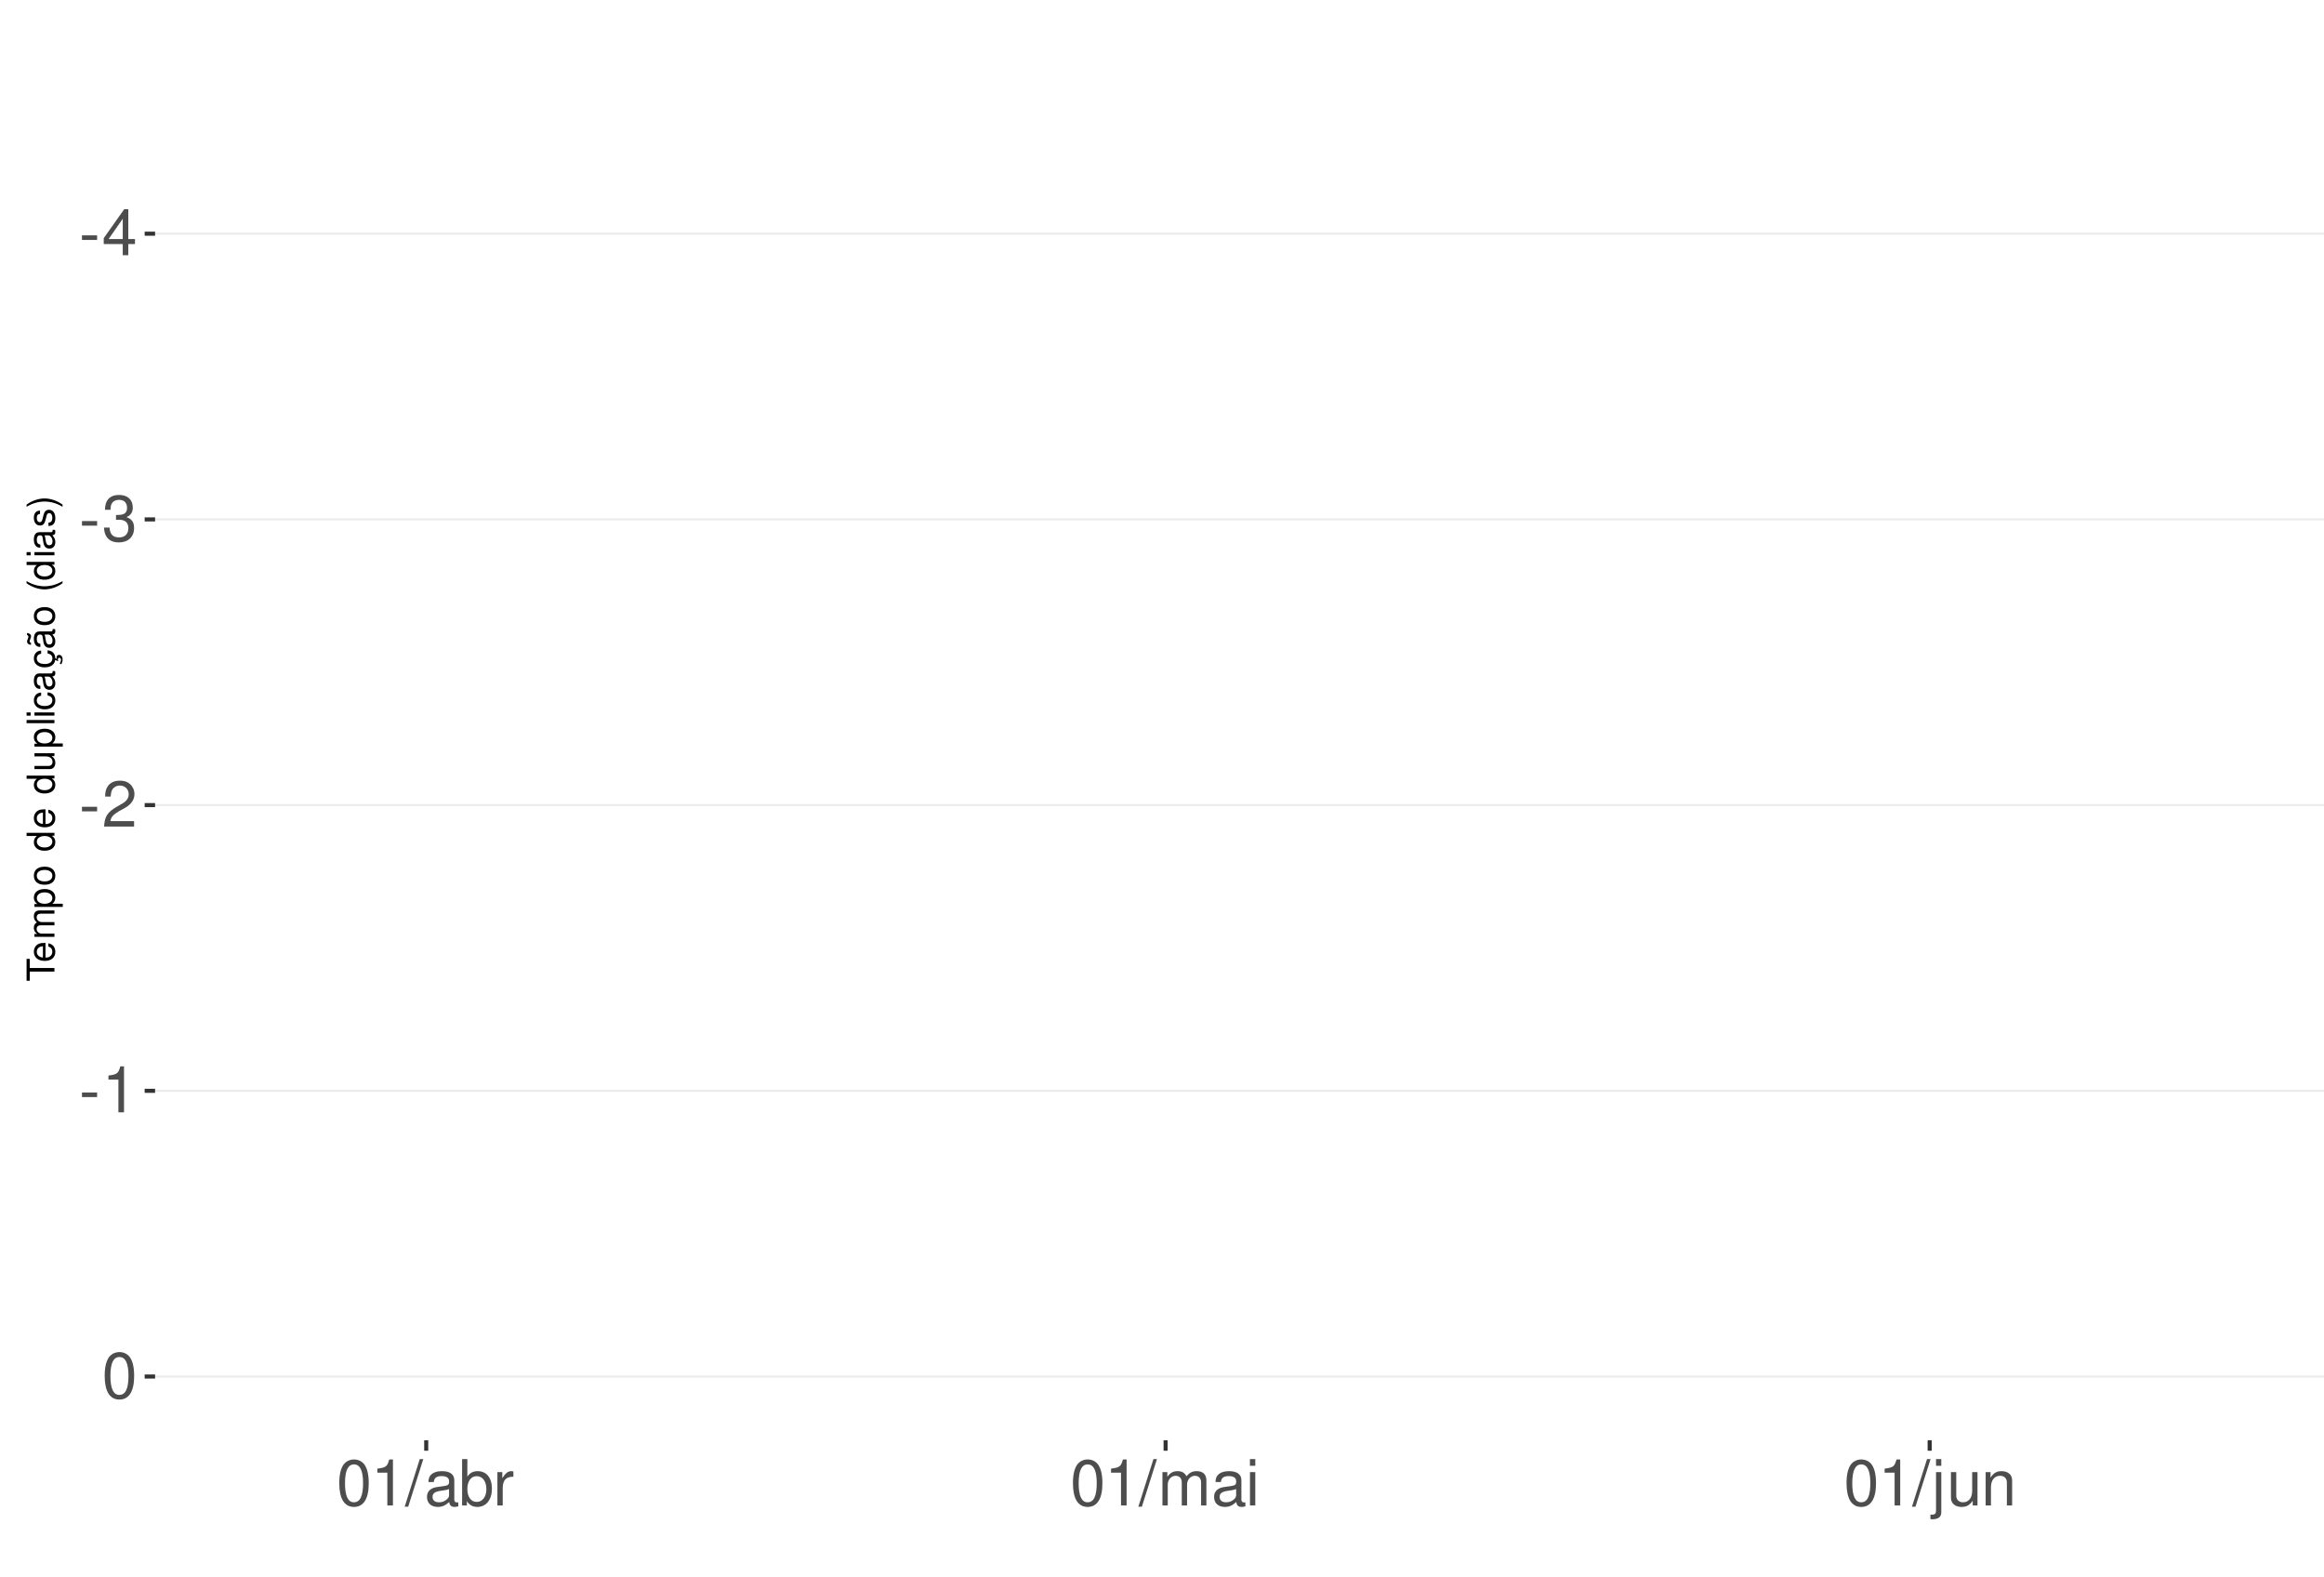
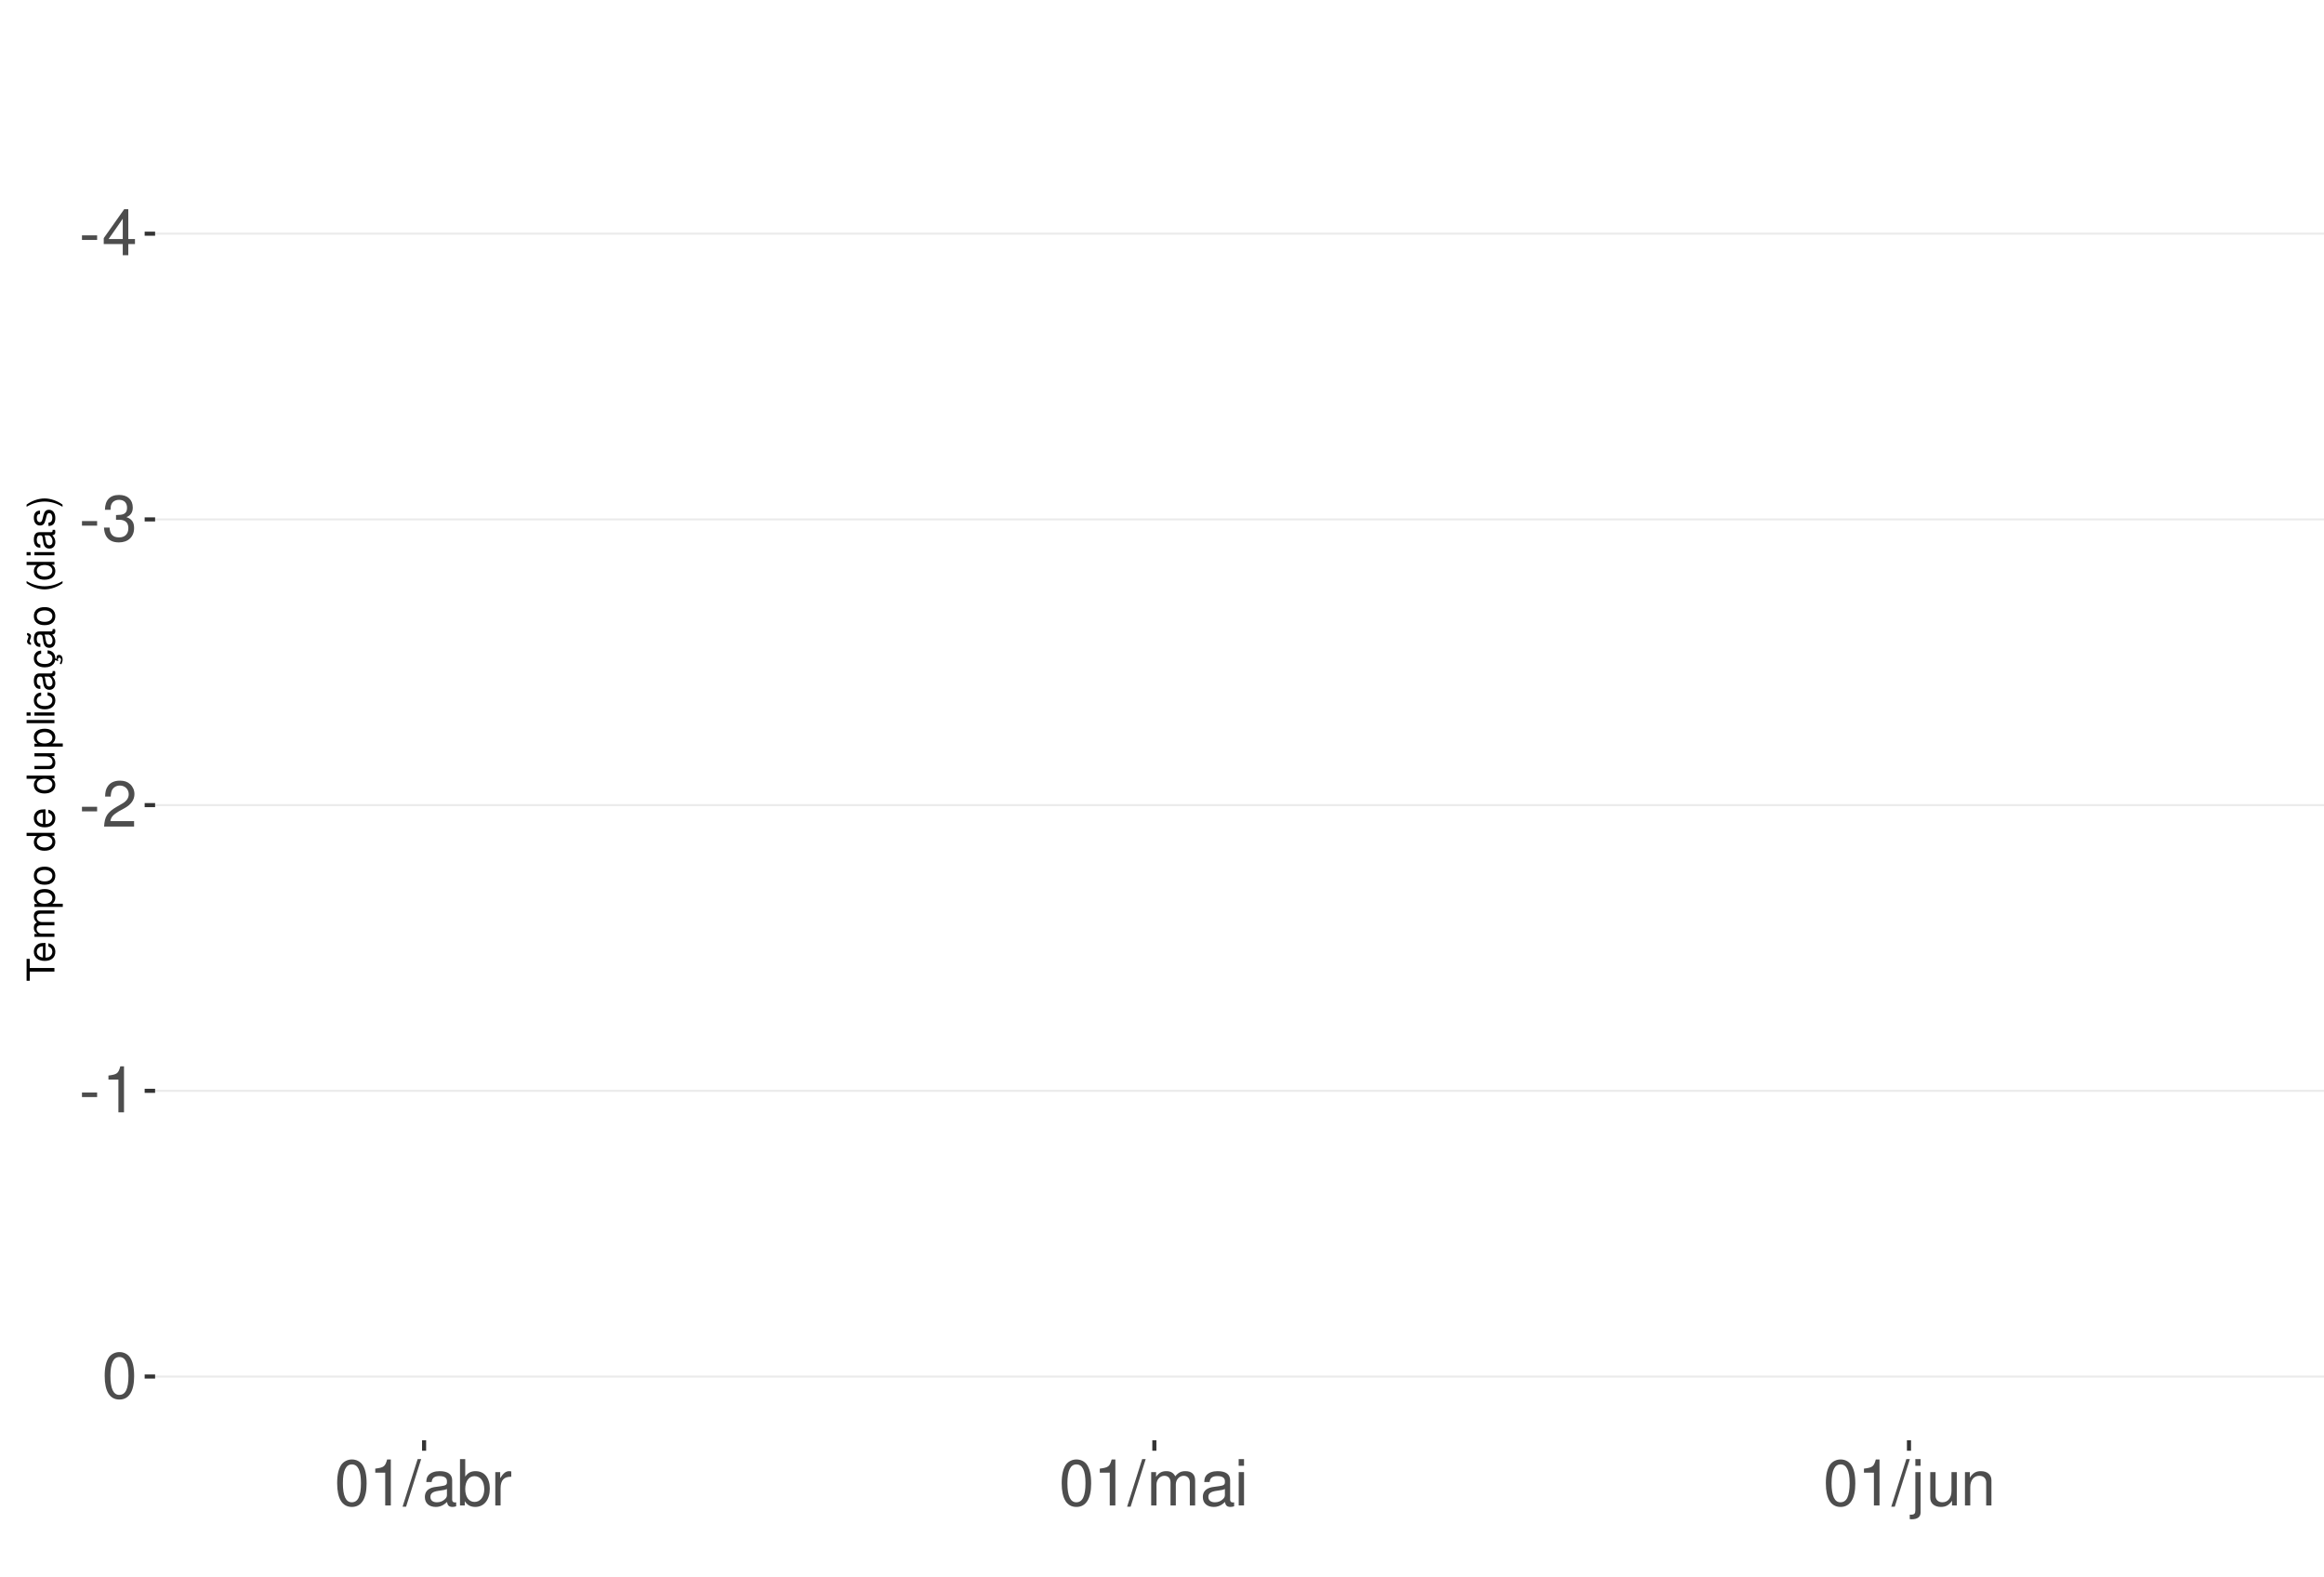
<svg xmlns="http://www.w3.org/2000/svg" xmlns:xlink="http://www.w3.org/1999/xlink" width="609pt" height="413pt" viewBox="0 0 609 413" version="1.1">
  <defs>
    <g>
      <symbol overflow="visible" id="glyph0-0">
        <path style="stroke:none;" d="" />
      </symbol>
      <symbol overflow="visible" id="glyph0-1">
        <path style="stroke:none;" d="M 4.734 -5.203 L 0.766 -5.203 L 0.766 -4 L 4.734 -4 Z M 4.734 -5.203 " />
      </symbol>
      <symbol overflow="visible" id="glyph0-2">
        <path style="stroke:none;" d="M 5.453 -2.922 L 5.453 0 L 6.906 0 L 6.906 -2.922 L 8.656 -2.922 L 8.656 -4.234 L 6.906 -4.234 L 6.906 -12.047 L 5.828 -12.047 L 0.469 -4.469 L 0.469 -2.922 Z M 5.453 -4.234 L 1.75 -4.234 L 5.453 -9.547 Z M 5.453 -4.234 " />
      </symbol>
      <symbol overflow="visible" id="glyph0-3">
        <path style="stroke:none;" d="M 3.688 -5.547 L 4.484 -5.547 C 6.078 -5.547 6.922 -4.797 6.922 -3.344 C 6.922 -1.828 6.016 -0.922 4.5 -0.922 C 2.875 -0.922 2.094 -1.734 2 -3.5 L 0.531 -3.5 C 0.594 -2.531 0.766 -1.906 1.047 -1.359 C 1.672 -0.203 2.812 0.391 4.438 0.391 C 6.859 0.391 8.422 -1.078 8.422 -3.359 C 8.422 -4.891 7.844 -5.734 6.422 -6.234 C 7.531 -6.672 8.078 -7.516 8.078 -8.734 C 8.078 -10.797 6.734 -12.047 4.484 -12.047 C 2.094 -12.047 0.828 -10.703 0.781 -8.156 L 2.25 -8.156 C 2.266 -8.891 2.328 -9.312 2.516 -9.672 C 2.844 -10.359 3.578 -10.766 4.5 -10.766 C 5.797 -10.766 6.578 -9.984 6.578 -8.672 C 6.578 -7.828 6.281 -7.312 5.625 -7.031 C 5.234 -6.859 4.703 -6.797 3.688 -6.781 Z M 3.688 -5.547 " />
      </symbol>
      <symbol overflow="visible" id="glyph0-4">
        <path style="stroke:none;" d="M 8.422 -1.453 L 2.219 -1.453 C 2.359 -2.453 2.891 -3.078 4.344 -3.969 L 6.016 -4.891 C 7.656 -5.812 8.516 -7.047 8.516 -8.531 C 8.516 -9.531 8.109 -10.453 7.406 -11.109 C 6.719 -11.75 5.844 -12.047 4.734 -12.047 C 3.234 -12.047 2.109 -11.516 1.469 -10.484 C 1.047 -9.844 0.859 -9.094 0.828 -7.875 L 2.297 -7.875 C 2.344 -8.688 2.453 -9.172 2.641 -9.578 C 3.031 -10.312 3.797 -10.766 4.688 -10.766 C 6.016 -10.766 7.016 -9.797 7.016 -8.5 C 7.016 -7.531 6.469 -6.703 5.406 -6.094 L 3.875 -5.203 C 1.422 -3.781 0.703 -2.641 0.562 -0.016 L 8.422 -0.016 Z M 8.422 -1.453 " />
      </symbol>
      <symbol overflow="visible" id="glyph0-5">
        <path style="stroke:none;" d="M 4.312 -8.578 L 4.312 0 L 5.781 0 L 5.781 -12.047 L 4.812 -12.047 C 4.297 -10.188 3.969 -9.938 1.703 -9.641 L 1.703 -8.578 Z M 4.312 -8.578 " />
      </symbol>
      <symbol overflow="visible" id="glyph0-6">
        <path style="stroke:none;" d="M 4.578 -12.047 C 3.484 -12.047 2.484 -11.547 1.859 -10.734 C 1.094 -9.656 0.719 -8.062 0.719 -5.828 C 0.719 -1.766 2.047 0.391 4.578 0.391 C 7.078 0.391 8.438 -1.766 8.438 -5.734 C 8.438 -8.062 8.078 -9.625 7.297 -10.734 C 6.672 -11.562 5.703 -12.047 4.578 -12.047 Z M 4.578 -10.75 C 6.156 -10.75 6.953 -9.125 6.953 -5.859 C 6.953 -2.438 6.172 -0.828 4.547 -0.828 C 3 -0.828 2.219 -2.5 2.219 -5.812 C 2.219 -9.125 3 -10.75 4.578 -10.75 Z M 4.578 -10.75 " />
      </symbol>
      <symbol overflow="visible" id="glyph0-7">
        <path style="stroke:none;" d="M 3.812 -12.141 L -0.141 0.328 L 0.781 0.328 L 4.734 -12.141 Z M 3.812 -12.141 " />
      </symbol>
      <symbol overflow="visible" id="glyph0-8">
        <path style="stroke:none;" d="M 8.906 -0.812 C 8.766 -0.781 8.688 -0.781 8.609 -0.781 C 8.125 -0.781 7.859 -1.031 7.859 -1.469 L 7.859 -6.594 C 7.859 -8.141 6.734 -8.984 4.578 -8.984 C 3.297 -8.984 2.281 -8.609 1.688 -7.969 C 1.281 -7.516 1.109 -7.016 1.078 -6.141 L 2.484 -6.141 C 2.594 -7.219 3.234 -7.688 4.531 -7.688 C 5.797 -7.688 6.484 -7.234 6.484 -6.391 L 6.484 -6.031 C 6.469 -5.438 6.156 -5.219 5.031 -5.062 C 3.062 -4.812 2.766 -4.75 2.234 -4.531 C 1.219 -4.094 0.703 -3.328 0.703 -2.203 C 0.703 -0.609 1.797 0.391 3.562 0.391 C 4.656 0.391 5.547 0 6.531 -0.906 C 6.625 0 7.062 0.391 7.969 0.391 C 8.266 0.391 8.438 0.344 8.906 0.234 Z M 6.484 -2.75 C 6.484 -2.281 6.344 -2 5.922 -1.609 C 5.359 -1.094 4.688 -0.828 3.859 -0.828 C 2.781 -0.828 2.156 -1.344 2.156 -2.234 C 2.156 -3.141 2.75 -3.609 4.25 -3.828 C 5.734 -4.031 6.016 -4.094 6.484 -4.312 Z M 6.484 -2.75 " />
      </symbol>
      <symbol overflow="visible" id="glyph0-9">
        <path style="stroke:none;" d="M 0.906 -12.141 L 0.906 0 L 2.156 0 L 2.156 -1.109 C 2.812 -0.094 3.703 0.391 4.906 0.391 C 7.219 0.391 8.719 -1.5 8.719 -4.391 C 8.719 -7.234 7.297 -8.984 4.984 -8.984 C 3.781 -8.984 2.938 -8.531 2.281 -7.547 L 2.281 -12.141 Z M 4.719 -7.672 C 6.266 -7.672 7.266 -6.328 7.266 -4.25 C 7.266 -2.266 6.234 -0.922 4.719 -0.922 C 3.234 -0.922 2.281 -2.25 2.281 -4.297 C 2.281 -6.344 3.234 -7.672 4.719 -7.672 Z M 4.719 -7.672 " />
      </symbol>
      <symbol overflow="visible" id="glyph0-10">
        <path style="stroke:none;" d="M 1.156 -8.734 L 1.156 0 L 2.547 0 L 2.547 -4.531 C 2.562 -6.625 3.438 -7.562 5.344 -7.516 L 5.344 -8.922 C 5.109 -8.969 4.984 -8.984 4.812 -8.984 C 3.922 -8.984 3.234 -8.438 2.438 -7.141 L 2.438 -8.734 Z M 1.156 -8.734 " />
      </symbol>
      <symbol overflow="visible" id="glyph0-11">
        <path style="stroke:none;" d="M 1.172 -8.734 L 1.172 0 L 2.562 0 L 2.562 -5.484 C 2.562 -6.75 3.484 -7.766 4.609 -7.766 C 5.641 -7.766 6.234 -7.125 6.234 -6.016 L 6.234 0 L 7.625 0 L 7.625 -5.484 C 7.625 -6.75 8.547 -7.766 9.672 -7.766 C 10.688 -7.766 11.297 -7.109 11.297 -6.016 L 11.297 0 L 12.688 0 L 12.688 -6.547 C 12.688 -8.109 11.797 -8.984 10.156 -8.984 C 9 -8.984 8.297 -8.625 7.484 -7.641 C 6.969 -8.578 6.266 -8.984 5.125 -8.984 C 3.969 -8.984 3.188 -8.547 2.453 -7.5 L 2.453 -8.734 Z M 1.172 -8.734 " />
      </symbol>
      <symbol overflow="visible" id="glyph0-12">
        <path style="stroke:none;" d="M 2.5 -8.734 L 1.109 -8.734 L 1.109 0 L 2.5 0 Z M 2.5 -12.141 L 1.094 -12.141 L 1.094 -10.391 L 2.5 -10.391 Z M 2.5 -12.141 " />
      </symbol>
      <symbol overflow="visible" id="glyph0-13">
        <path style="stroke:none;" d="M 1.172 -8.734 L 1.172 1.266 C 1.172 2.125 0.906 2.422 0.031 2.422 C -0.062 2.422 -0.109 2.422 -0.297 2.406 L -0.297 3.578 C -0.141 3.609 -0.047 3.625 0.172 3.625 C 1.734 3.625 2.547 3.016 2.547 1.812 L 2.547 -8.734 Z M 2.547 -12.141 L 1.172 -12.141 L 1.172 -10.391 L 2.547 -10.391 Z M 2.547 -12.141 " />
      </symbol>
      <symbol overflow="visible" id="glyph0-14">
        <path style="stroke:none;" d="M 8.031 0 L 8.031 -8.734 L 6.641 -8.734 L 6.641 -3.781 C 6.641 -2 5.719 -0.828 4.266 -0.828 C 3.172 -0.828 2.469 -1.5 2.469 -2.547 L 2.469 -8.734 L 1.078 -8.734 L 1.078 -2 C 1.078 -0.547 2.172 0.391 3.859 0.391 C 5.141 0.391 5.969 -0.062 6.781 -1.219 L 6.781 0 Z M 8.031 0 " />
      </symbol>
      <symbol overflow="visible" id="glyph0-15">
        <path style="stroke:none;" d="M 1.172 -8.734 L 1.172 0 L 2.562 0 L 2.562 -4.812 C 2.562 -6.594 3.5 -7.766 4.938 -7.766 C 6.031 -7.766 6.734 -7.094 6.734 -6.047 L 6.734 0 L 8.109 0 L 8.109 -6.594 C 8.109 -8.047 7.031 -8.984 5.344 -8.984 C 4.047 -8.984 3.219 -8.484 2.453 -7.266 L 2.453 -8.734 Z M 1.172 -8.734 " />
      </symbol>
      <symbol overflow="visible" id="glyph1-0">
        <path style="stroke:none;" d="" />
      </symbol>
      <symbol overflow="visible" id="glyph1-1">
        <path style="stroke:none;" d="M -6.469 -3.547 L -6.469 -5.938 L -7.297 -5.938 L -7.297 -0.203 L -6.469 -0.203 L -6.469 -2.609 L 0 -2.609 L 0 -3.547 Z M -6.469 -3.547 " />
      </symbol>
      <symbol overflow="visible" id="glyph1-2">
        <path style="stroke:none;" d="M -2.344 -5.125 C -3.141 -5.125 -3.625 -5.062 -4.016 -4.922 C -4.875 -4.578 -5.391 -3.781 -5.391 -2.797 C -5.391 -1.344 -4.281 -0.406 -2.547 -0.406 C -0.812 -0.406 0.234 -1.297 0.234 -2.781 C 0.234 -3.984 -0.453 -4.812 -1.594 -5.016 L -1.594 -4.188 C -0.906 -3.953 -0.547 -3.484 -0.547 -2.812 C -0.547 -2.281 -0.781 -1.828 -1.219 -1.547 C -1.516 -1.344 -1.812 -1.281 -2.344 -1.266 Z M -3.016 -1.297 C -3.984 -1.359 -4.625 -1.953 -4.625 -2.797 C -4.625 -3.641 -3.953 -4.234 -3.016 -4.234 Z M -3.016 -1.297 " />
      </symbol>
      <symbol overflow="visible" id="glyph1-3">
        <path style="stroke:none;" d="M -5.234 -0.703 L 0 -0.703 L 0 -1.547 L -3.297 -1.547 C -4.047 -1.547 -4.656 -2.094 -4.656 -2.766 C -4.656 -3.391 -4.281 -3.734 -3.609 -3.734 L 0 -3.734 L 0 -4.578 L -3.297 -4.578 C -4.047 -4.578 -4.656 -5.125 -4.656 -5.812 C -4.656 -6.422 -4.266 -6.781 -3.609 -6.781 L 0 -6.781 L 0 -7.625 L -3.938 -7.625 C -4.875 -7.625 -5.391 -7.078 -5.391 -6.094 C -5.391 -5.406 -5.188 -4.984 -4.594 -4.484 C -5.156 -4.188 -5.391 -3.766 -5.391 -3.078 C -5.391 -2.375 -5.125 -1.906 -4.5 -1.469 L -5.234 -1.469 Z M -5.234 -0.703 " />
      </symbol>
      <symbol overflow="visible" id="glyph1-4">
        <path style="stroke:none;" d="M 2.188 -0.547 L 2.188 -1.375 L -0.547 -1.375 C -0.016 -1.812 0.234 -2.312 0.234 -2.984 C 0.234 -4.344 -0.859 -5.234 -2.531 -5.234 C -4.297 -5.234 -5.391 -4.375 -5.391 -2.984 C -5.391 -2.266 -5.062 -1.703 -4.453 -1.312 L -5.234 -1.312 L -5.234 -0.547 Z M -4.609 -2.844 C -4.609 -3.766 -3.797 -4.359 -2.547 -4.359 C -1.359 -4.359 -0.547 -3.75 -0.547 -2.844 C -0.547 -1.953 -1.344 -1.375 -2.578 -1.375 C -3.812 -1.375 -4.609 -1.953 -4.609 -2.844 Z M -4.609 -2.844 " />
      </symbol>
      <symbol overflow="visible" id="glyph1-5">
        <path style="stroke:none;" d="M -5.391 -2.719 C -5.391 -1.234 -4.344 -0.359 -2.578 -0.359 C -0.812 -0.359 0.234 -1.234 0.234 -2.734 C 0.234 -4.203 -0.812 -5.094 -2.547 -5.094 C -4.359 -5.094 -5.391 -4.234 -5.391 -2.719 Z M -4.625 -2.734 C -4.625 -3.672 -3.844 -4.234 -2.547 -4.234 C -1.312 -4.234 -0.547 -3.656 -0.547 -2.734 C -0.547 -1.797 -1.312 -1.234 -2.578 -1.234 C -3.844 -1.234 -4.625 -1.797 -4.625 -2.734 Z M -4.625 -2.734 " />
      </symbol>
      <symbol overflow="visible" id="glyph1-6">
        <path style="stroke:none;" d="" />
      </symbol>
      <symbol overflow="visible" id="glyph1-7">
        <path style="stroke:none;" d="M -7.297 -4.953 L -7.297 -4.125 L -4.578 -4.125 C -5.109 -3.766 -5.391 -3.203 -5.391 -2.516 C -5.391 -1.156 -4.297 -0.266 -2.625 -0.266 C -0.859 -0.266 0.234 -1.125 0.234 -2.547 C 0.234 -3.266 -0.047 -3.766 -0.688 -4.203 L 0 -4.203 L 0 -4.953 Z M -4.609 -2.656 C -4.609 -3.547 -3.812 -4.125 -2.562 -4.125 C -1.344 -4.125 -0.547 -3.547 -0.547 -2.656 C -0.547 -1.734 -1.359 -1.125 -2.578 -1.125 C -3.797 -1.125 -4.609 -1.734 -4.609 -2.656 Z M -4.609 -2.656 " />
      </symbol>
      <symbol overflow="visible" id="glyph1-8">
        <path style="stroke:none;" d="M 0 -4.812 L -5.234 -4.812 L -5.234 -3.984 L -2.266 -3.984 C -1.203 -3.984 -0.5 -3.438 -0.5 -2.562 C -0.5 -1.906 -0.906 -1.484 -1.531 -1.484 L -5.234 -1.484 L -5.234 -0.656 L -1.203 -0.656 C -0.328 -0.656 0.234 -1.297 0.234 -2.312 C 0.234 -3.094 -0.047 -3.578 -0.734 -4.062 L 0 -4.062 Z M 0 -4.812 " />
      </symbol>
      <symbol overflow="visible" id="glyph1-9">
        <path style="stroke:none;" d="M -7.297 -1.516 L -7.297 -0.688 L 0 -0.688 L 0 -1.516 Z M -7.297 -1.516 " />
      </symbol>
      <symbol overflow="visible" id="glyph1-10">
        <path style="stroke:none;" d="M -5.234 -1.5 L -5.234 -0.672 L 0 -0.672 L 0 -1.5 Z M -7.297 -1.5 L -7.297 -0.656 L -6.234 -0.656 L -6.234 -1.5 Z M -7.297 -1.5 " />
      </symbol>
      <symbol overflow="visible" id="glyph1-11">
        <path style="stroke:none;" d="M -3.484 -4.703 C -3.984 -4.672 -4.312 -4.562 -4.609 -4.359 C -5.094 -4 -5.391 -3.375 -5.391 -2.641 C -5.391 -1.219 -4.266 -0.312 -2.531 -0.312 C -0.844 -0.312 0.234 -1.203 0.234 -2.625 C 0.234 -3.875 -0.516 -4.672 -1.797 -4.766 L -1.797 -3.938 C -0.953 -3.797 -0.547 -3.359 -0.547 -2.656 C -0.547 -1.734 -1.297 -1.188 -2.531 -1.188 C -3.844 -1.188 -4.625 -1.719 -4.625 -2.625 C -4.625 -3.328 -4.203 -3.766 -3.484 -3.875 Z M -3.484 -4.703 " />
      </symbol>
      <symbol overflow="visible" id="glyph1-12">
        <path style="stroke:none;" d="M -0.484 -5.344 C -0.469 -5.266 -0.469 -5.219 -0.469 -5.172 C -0.469 -4.875 -0.625 -4.719 -0.875 -4.719 L -3.953 -4.719 C -4.891 -4.719 -5.391 -4.047 -5.391 -2.75 C -5.391 -1.984 -5.172 -1.375 -4.781 -1.016 C -4.516 -0.766 -4.203 -0.672 -3.688 -0.656 L -3.688 -1.484 C -4.328 -1.562 -4.625 -1.938 -4.625 -2.719 C -4.625 -3.484 -4.344 -3.891 -3.844 -3.891 L -3.625 -3.891 C -3.266 -3.875 -3.125 -3.703 -3.047 -3.016 C -2.891 -1.844 -2.844 -1.656 -2.719 -1.344 C -2.453 -0.734 -2 -0.422 -1.312 -0.422 C -0.375 -0.422 0.234 -1.078 0.234 -2.141 C 0.234 -2.797 0 -3.328 -0.547 -3.922 C 0 -3.984 0.234 -4.234 0.234 -4.781 C 0.234 -4.953 0.203 -5.062 0.141 -5.344 Z M -1.656 -3.891 C -1.375 -3.891 -1.203 -3.812 -0.969 -3.562 C -0.656 -3.219 -0.5 -2.812 -0.5 -2.312 C -0.5 -1.672 -0.812 -1.297 -1.344 -1.297 C -1.891 -1.297 -2.172 -1.656 -2.297 -2.547 C -2.422 -3.438 -2.453 -3.609 -2.594 -3.891 Z M -1.656 -3.891 " />
      </symbol>
      <symbol overflow="visible" id="glyph1-13">
        <path style="stroke:none;" d="M 0.234 -2.641 C 0.234 -3.875 -0.547 -4.703 -1.797 -4.766 L -1.797 -3.938 C -0.953 -3.797 -0.531 -3.359 -0.531 -2.656 C -0.531 -1.734 -1.281 -1.188 -2.516 -1.188 C -3.844 -1.188 -4.625 -1.719 -4.625 -2.625 C -4.625 -3.328 -4.203 -3.766 -3.484 -3.875 L -3.484 -4.703 C -3.984 -4.672 -4.312 -4.562 -4.609 -4.359 C -5.094 -4 -5.391 -3.375 -5.391 -2.641 C -5.391 -1.219 -4.266 -0.312 -2.531 -0.312 C -1.469 -0.312 -0.625 -0.672 -0.156 -1.312 C 0.047 -1.594 0.125 -1.812 0.203 -2.25 L 0.922 -1.938 L 0.984 -2.062 C 0.938 -2.188 0.906 -2.25 0.906 -2.375 C 0.906 -2.656 1.047 -2.828 1.281 -2.828 C 1.547 -2.828 1.734 -2.594 1.734 -2.297 C 1.734 -2.031 1.672 -1.844 1.438 -1.406 L 1.406 -1.312 L 1.812 -1.094 C 2.078 -1.75 2.141 -1.953 2.141 -2.344 C 2.141 -3.109 1.781 -3.578 1.203 -3.578 C 0.781 -3.578 0.547 -3.297 0.547 -2.797 C 0.547 -2.703 0.547 -2.641 0.562 -2.516 Z M 0.234 -2.641 " />
      </symbol>
      <symbol overflow="visible" id="glyph1-14">
        <path style="stroke:none;" d="M -0.484 -5.344 C -0.469 -5.266 -0.469 -5.219 -0.469 -5.172 C -0.469 -4.875 -0.625 -4.719 -0.875 -4.719 L -3.953 -4.719 C -4.891 -4.719 -5.391 -4.047 -5.391 -2.75 C -5.391 -1.984 -5.172 -1.375 -4.781 -1.016 C -4.516 -0.766 -4.203 -0.672 -3.688 -0.656 L -3.688 -1.484 C -4.328 -1.562 -4.625 -1.938 -4.625 -2.719 C -4.625 -3.484 -4.344 -3.891 -3.844 -3.891 L -3.625 -3.891 C -3.266 -3.875 -3.125 -3.703 -3.047 -3.016 C -2.891 -1.844 -2.844 -1.656 -2.719 -1.344 C -2.453 -0.734 -2 -0.422 -1.312 -0.422 C -0.375 -0.422 0.234 -1.078 0.234 -2.141 C 0.234 -2.797 0 -3.328 -0.547 -3.922 C 0 -3.984 0.234 -4.234 0.234 -4.781 C 0.234 -4.953 0.203 -5.062 0.141 -5.344 Z M -1.656 -3.891 C -1.375 -3.891 -1.203 -3.812 -0.969 -3.562 C -0.656 -3.219 -0.5 -2.812 -0.5 -2.312 C -0.5 -1.672 -0.812 -1.297 -1.344 -1.297 C -1.891 -1.297 -2.172 -1.656 -2.297 -2.547 C -2.422 -3.438 -2.453 -3.609 -2.594 -3.891 Z M -7.172 -3.75 C -6.922 -3.672 -6.812 -3.547 -6.812 -3.375 C -6.812 -3.25 -6.875 -2.984 -6.984 -2.734 C -7.156 -2.312 -7.172 -2.25 -7.172 -2.047 C -7.172 -1.594 -6.797 -1.297 -6.141 -1.188 L -6.141 -1.766 C -6.375 -1.812 -6.5 -1.938 -6.5 -2.094 C -6.5 -2.203 -6.469 -2.344 -6.375 -2.578 C -6.156 -3.156 -6.125 -3.234 -6.125 -3.438 C -6.125 -3.922 -6.484 -4.219 -7.172 -4.312 Z M -7.172 -3.75 " />
      </symbol>
      <symbol overflow="visible" id="glyph1-15">
        <path style="stroke:none;" d="M -7.297 -2.359 C -5.984 -1.359 -4.156 -0.734 -2.594 -0.734 C -1.016 -0.734 0.812 -1.359 2.125 -2.359 L 2.125 -2.906 C 0.688 -2.031 -0.984 -1.547 -2.594 -1.547 C -4.188 -1.547 -5.875 -2.031 -7.297 -2.906 Z M -7.297 -2.359 " />
      </symbol>
      <symbol overflow="visible" id="glyph1-16">
        <path style="stroke:none;" d="M -3.781 -4.375 C -4.812 -4.375 -5.391 -3.688 -5.391 -2.484 C -5.391 -1.266 -4.766 -0.469 -3.797 -0.469 C -2.969 -0.469 -2.578 -0.891 -2.281 -2.125 L -2.094 -2.906 C -1.953 -3.484 -1.734 -3.719 -1.375 -3.719 C -0.875 -3.719 -0.547 -3.234 -0.547 -2.5 C -0.547 -2.047 -0.672 -1.672 -0.891 -1.453 C -1.047 -1.328 -1.188 -1.266 -1.562 -1.219 L -1.562 -0.344 C -0.344 -0.375 0.234 -1.062 0.234 -2.438 C 0.234 -3.75 -0.422 -4.594 -1.438 -4.594 C -2.203 -4.594 -2.641 -4.156 -2.891 -3.109 L -3.078 -2.312 C -3.234 -1.625 -3.453 -1.344 -3.828 -1.344 C -4.312 -1.344 -4.625 -1.766 -4.625 -2.453 C -4.625 -3.125 -4.328 -3.484 -3.781 -3.5 Z M -3.781 -4.375 " />
      </symbol>
      <symbol overflow="visible" id="glyph1-17">
        <path style="stroke:none;" d="M 2.125 -0.938 C 0.812 -1.938 -1.016 -2.562 -2.578 -2.562 C -4.156 -2.562 -5.984 -1.938 -7.297 -0.938 L -7.297 -0.375 C -5.859 -1.266 -4.188 -1.75 -2.578 -1.75 C -0.984 -1.75 0.703 -1.266 2.125 -0.375 Z M 2.125 -0.938 " />
      </symbol>
    </g>
    <clipPath id="clip1">
      <path d="M 40.645 9.961 L 609 9.961 L 609 377.328 L 40.645 377.328 Z M 40.645 9.961 " />
    </clipPath>
    <clipPath id="clip2">
      <path d="M 40.645 60 L 609 60 L 609 62 L 40.645 62 Z M 40.645 60 " />
    </clipPath>
    <clipPath id="clip3">
      <path d="M 40.645 135 L 609 135 L 609 137 L 40.645 137 Z M 40.645 135 " />
    </clipPath>
    <clipPath id="clip4">
      <path d="M 40.645 210 L 609 210 L 609 212 L 40.645 212 Z M 40.645 210 " />
    </clipPath>
    <clipPath id="clip5">
      <path d="M 40.645 285 L 609 285 L 609 287 L 40.645 287 Z M 40.645 285 " />
    </clipPath>
    <clipPath id="clip6">
      <path d="M 40.645 360 L 609 360 L 609 361 L 40.645 361 Z M 40.645 360 " />
    </clipPath>
  </defs>
  <g id="surface354">
    <rect x="0" y="0" width="609" height="413" style="fill:rgb(100%,100%,100%);fill-opacity:1;stroke:none;" />
    <rect x="0" y="0" width="609" height="413" style="fill:rgb(100%,100%,100%);fill-opacity:1;stroke:none;" />
    <path style="fill:none;stroke-width:1.067;stroke-linecap:round;stroke-linejoin:round;stroke:rgb(100%,100%,100%);stroke-opacity:1;stroke-miterlimit:10;" d="M 0 413 L 609 413 L 609 0 L 0 0 Z M 0 413 " />
    <g clip-path="url(#clip1)" clip-rule="nonzero">
      <path style=" stroke:none;fill-rule:nonzero;fill:rgb(100%,100%,100%);fill-opacity:1;" d="M 40.645 377.328 L 609 377.328 L 609 9.961 L 40.645 9.961 Z M 40.645 377.328 " />
    </g>
    <g clip-path="url(#clip2)" clip-rule="nonzero">
      <path style="fill:none;stroke-width:0.533;stroke-linecap:butt;stroke-linejoin:round;stroke:rgb(92.157%,92.157%,92.157%);stroke-opacity:1;stroke-miterlimit:10;" d="M 40.645 61.223 L 609 61.223 " />
    </g>
    <g clip-path="url(#clip3)" clip-rule="nonzero">
      <path style="fill:none;stroke-width:0.533;stroke-linecap:butt;stroke-linejoin:round;stroke:rgb(92.157%,92.157%,92.157%);stroke-opacity:1;stroke-miterlimit:10;" d="M 40.645 136.074 L 609 136.074 " />
    </g>
    <g clip-path="url(#clip4)" clip-rule="nonzero">
      <path style="fill:none;stroke-width:0.533;stroke-linecap:butt;stroke-linejoin:round;stroke:rgb(92.157%,92.157%,92.157%);stroke-opacity:1;stroke-miterlimit:10;" d="M 40.645 210.926 L 609 210.926 " />
    </g>
    <g clip-path="url(#clip5)" clip-rule="nonzero">
      <path style="fill:none;stroke-width:0.533;stroke-linecap:butt;stroke-linejoin:round;stroke:rgb(92.157%,92.157%,92.157%);stroke-opacity:1;stroke-miterlimit:10;" d="M 40.645 285.777 L 609 285.777 " />
    </g>
    <g clip-path="url(#clip6)" clip-rule="nonzero">
      <path style="fill:none;stroke-width:0.533;stroke-linecap:butt;stroke-linejoin:round;stroke:rgb(92.157%,92.157%,92.157%);stroke-opacity:1;stroke-miterlimit:10;" d="M 40.645 360.629 L 609 360.629 " />
    </g>
    <g style="fill:rgb(30.196%,30.196%,30.196%);fill-opacity:1;">
      <use xlink:href="#glyph0-1" x="20.715" y="66.86" />
      <use xlink:href="#glyph0-2" x="26.715" y="66.86" />
    </g>
    <g style="fill:rgb(30.196%,30.196%,30.196%);fill-opacity:1;">
      <use xlink:href="#glyph0-1" x="20.715" y="141.712" />
      <use xlink:href="#glyph0-3" x="26.715" y="141.712" />
    </g>
    <g style="fill:rgb(30.196%,30.196%,30.196%);fill-opacity:1;">
      <use xlink:href="#glyph0-1" x="20.715" y="216.563" />
      <use xlink:href="#glyph0-4" x="26.715" y="216.563" />
    </g>
    <g style="fill:rgb(30.196%,30.196%,30.196%);fill-opacity:1;">
      <use xlink:href="#glyph0-1" x="20.715" y="291.415" />
      <use xlink:href="#glyph0-5" x="26.715" y="291.415" />
    </g>
    <g style="fill:rgb(30.196%,30.196%,30.196%);fill-opacity:1;">
      <use xlink:href="#glyph0-6" x="26.715" y="366.267" />
    </g>
    <path style="fill:none;stroke-width:1.067;stroke-linecap:butt;stroke-linejoin:round;stroke:rgb(20%,20%,20%);stroke-opacity:1;stroke-miterlimit:10;" d="M 37.906 61.223 L 40.645 61.223 " />
    <path style="fill:none;stroke-width:1.067;stroke-linecap:butt;stroke-linejoin:round;stroke:rgb(20%,20%,20%);stroke-opacity:1;stroke-miterlimit:10;" d="M 37.906 136.074 L 40.645 136.074 " />
    <path style="fill:none;stroke-width:1.067;stroke-linecap:butt;stroke-linejoin:round;stroke:rgb(20%,20%,20%);stroke-opacity:1;stroke-miterlimit:10;" d="M 37.906 210.926 L 40.645 210.926 " />
    <path style="fill:none;stroke-width:1.067;stroke-linecap:butt;stroke-linejoin:round;stroke:rgb(20%,20%,20%);stroke-opacity:1;stroke-miterlimit:10;" d="M 37.906 285.777 L 40.645 285.777 " />
    <path style="fill:none;stroke-width:1.067;stroke-linecap:butt;stroke-linejoin:round;stroke:rgb(20%,20%,20%);stroke-opacity:1;stroke-miterlimit:10;" d="M 37.906 360.629 L 40.645 360.629 " />
-     <path style="fill:none;stroke-width:1.067;stroke-linecap:butt;stroke-linejoin:round;stroke:rgb(20%,20%,20%);stroke-opacity:1;stroke-miterlimit:10;" d="M 111.688 380.07 L 111.688 377.328 " />
-     <path style="fill:none;stroke-width:1.067;stroke-linecap:butt;stroke-linejoin:round;stroke:rgb(20%,20%,20%);stroke-opacity:1;stroke-miterlimit:10;" d="M 305.445 380.07 L 305.445 377.328 " />
-     <path style="fill:none;stroke-width:1.067;stroke-linecap:butt;stroke-linejoin:round;stroke:rgb(20%,20%,20%);stroke-opacity:1;stroke-miterlimit:10;" d="M 505.664 380.07 L 505.664 377.328 " />
-     <g style="fill:rgb(30.196%,30.196%,30.196%);fill-opacity:1;">
-       <use xlink:href="#glyph0-6" x="88.188" y="394.399" />
-       <use xlink:href="#glyph0-5" x="97.188" y="394.399" />
-       <use xlink:href="#glyph0-7" x="106.188" y="394.399" />
-       <use xlink:href="#glyph0-8" x="111.188" y="394.399" />
-       <use xlink:href="#glyph0-9" x="120.188" y="394.399" />
-       <use xlink:href="#glyph0-10" x="129.188" y="394.399" />
-     </g>
-     <g style="fill:rgb(30.196%,30.196%,30.196%);fill-opacity:1;">
-       <use xlink:href="#glyph0-6" x="280.445" y="394.399" />
-       <use xlink:href="#glyph0-5" x="289.445" y="394.399" />
-       <use xlink:href="#glyph0-7" x="298.445" y="394.399" />
-       <use xlink:href="#glyph0-11" x="303.445" y="394.399" />
-       <use xlink:href="#glyph0-8" x="317.445" y="394.399" />
-       <use xlink:href="#glyph0-12" x="326.445" y="394.399" />
-     </g>
-     <g style="fill:rgb(30.196%,30.196%,30.196%);fill-opacity:1;">
-       <use xlink:href="#glyph0-6" x="483.164" y="394.399" />
-       <use xlink:href="#glyph0-5" x="492.164" y="394.399" />
-       <use xlink:href="#glyph0-7" x="501.164" y="394.399" />
-       <use xlink:href="#glyph0-13" x="506.164" y="394.399" />
-       <use xlink:href="#glyph0-14" x="510.164" y="394.399" />
-       <use xlink:href="#glyph0-15" x="519.164" y="394.399" />
+     <path style="fill:none;stroke-width:1.067;stroke-linecap:butt;stroke-linejoin:round;stroke:rgb(20%,20%,20%);stroke-opacity:1;stroke-miterlimit:10;" d="M 111.133 380.07 L 111.133 377.328 " />
+     <path style="fill:none;stroke-width:1.067;stroke-linecap:butt;stroke-linejoin:round;stroke:rgb(20%,20%,20%);stroke-opacity:1;stroke-miterlimit:10;" d="M 302.496 380.07 L 302.496 377.328 " />
+     <path style="fill:none;stroke-width:1.067;stroke-linecap:butt;stroke-linejoin:round;stroke:rgb(20%,20%,20%);stroke-opacity:1;stroke-miterlimit:10;" d="M 500.242 380.07 L 500.242 377.328 " />
+     <g style="fill:rgb(30.196%,30.196%,30.196%);fill-opacity:1;">
+       <use xlink:href="#glyph0-6" x="87.633" y="394.399" />
+       <use xlink:href="#glyph0-5" x="96.633" y="394.399" />
+       <use xlink:href="#glyph0-7" x="105.633" y="394.399" />
+       <use xlink:href="#glyph0-8" x="110.633" y="394.399" />
+       <use xlink:href="#glyph0-9" x="119.633" y="394.399" />
+       <use xlink:href="#glyph0-10" x="128.633" y="394.399" />
+     </g>
+     <g style="fill:rgb(30.196%,30.196%,30.196%);fill-opacity:1;">
+       <use xlink:href="#glyph0-6" x="277.496" y="394.399" />
+       <use xlink:href="#glyph0-5" x="286.496" y="394.399" />
+       <use xlink:href="#glyph0-7" x="295.496" y="394.399" />
+       <use xlink:href="#glyph0-11" x="300.496" y="394.399" />
+       <use xlink:href="#glyph0-8" x="314.496" y="394.399" />
+       <use xlink:href="#glyph0-12" x="323.496" y="394.399" />
+     </g>
+     <g style="fill:rgb(30.196%,30.196%,30.196%);fill-opacity:1;">
+       <use xlink:href="#glyph0-6" x="477.742" y="394.399" />
+       <use xlink:href="#glyph0-5" x="486.742" y="394.399" />
+       <use xlink:href="#glyph0-7" x="495.742" y="394.399" />
+       <use xlink:href="#glyph0-13" x="500.742" y="394.399" />
+       <use xlink:href="#glyph0-14" x="504.742" y="394.399" />
+       <use xlink:href="#glyph0-15" x="513.742" y="394.399" />
    </g>
    <g style="fill:rgb(0%,0%,0%);fill-opacity:1;">
      <use xlink:href="#glyph1-1" x="14.263" y="257.145" />
      <use xlink:href="#glyph1-2" x="14.263" y="252.145" />
      <use xlink:href="#glyph1-3" x="14.263" y="246.145" />
      <use xlink:href="#glyph1-4" x="14.263" y="238.145" />
      <use xlink:href="#glyph1-5" x="14.263" y="232.145" />
      <use xlink:href="#glyph1-6" x="14.263" y="226.145" />
      <use xlink:href="#glyph1-7" x="14.263" y="223.145" />
      <use xlink:href="#glyph1-2" x="14.263" y="217.145" />
      <use xlink:href="#glyph1-6" x="14.263" y="211.145" />
      <use xlink:href="#glyph1-7" x="14.263" y="208.145" />
      <use xlink:href="#glyph1-8" x="14.263" y="202.145" />
      <use xlink:href="#glyph1-4" x="14.263" y="196.145" />
      <use xlink:href="#glyph1-9" x="14.263" y="190.145" />
      <use xlink:href="#glyph1-10" x="14.263" y="188.145" />
      <use xlink:href="#glyph1-11" x="14.263" y="186.145" />
      <use xlink:href="#glyph1-12" x="14.263" y="181.145" />
      <use xlink:href="#glyph1-13" x="14.263" y="175.145" />
      <use xlink:href="#glyph1-14" x="14.263" y="170.145" />
      <use xlink:href="#glyph1-5" x="14.263" y="164.145" />
      <use xlink:href="#glyph1-6" x="14.263" y="158.145" />
      <use xlink:href="#glyph1-15" x="14.263" y="155.145" />
      <use xlink:href="#glyph1-7" x="14.263" y="152.145" />
      <use xlink:href="#glyph1-10" x="14.263" y="146.145" />
      <use xlink:href="#glyph1-12" x="14.263" y="144.145" />
      <use xlink:href="#glyph1-16" x="14.263" y="138.145" />
      <use xlink:href="#glyph1-17" x="14.263" y="133.145" />
    </g>
  </g>
</svg>
